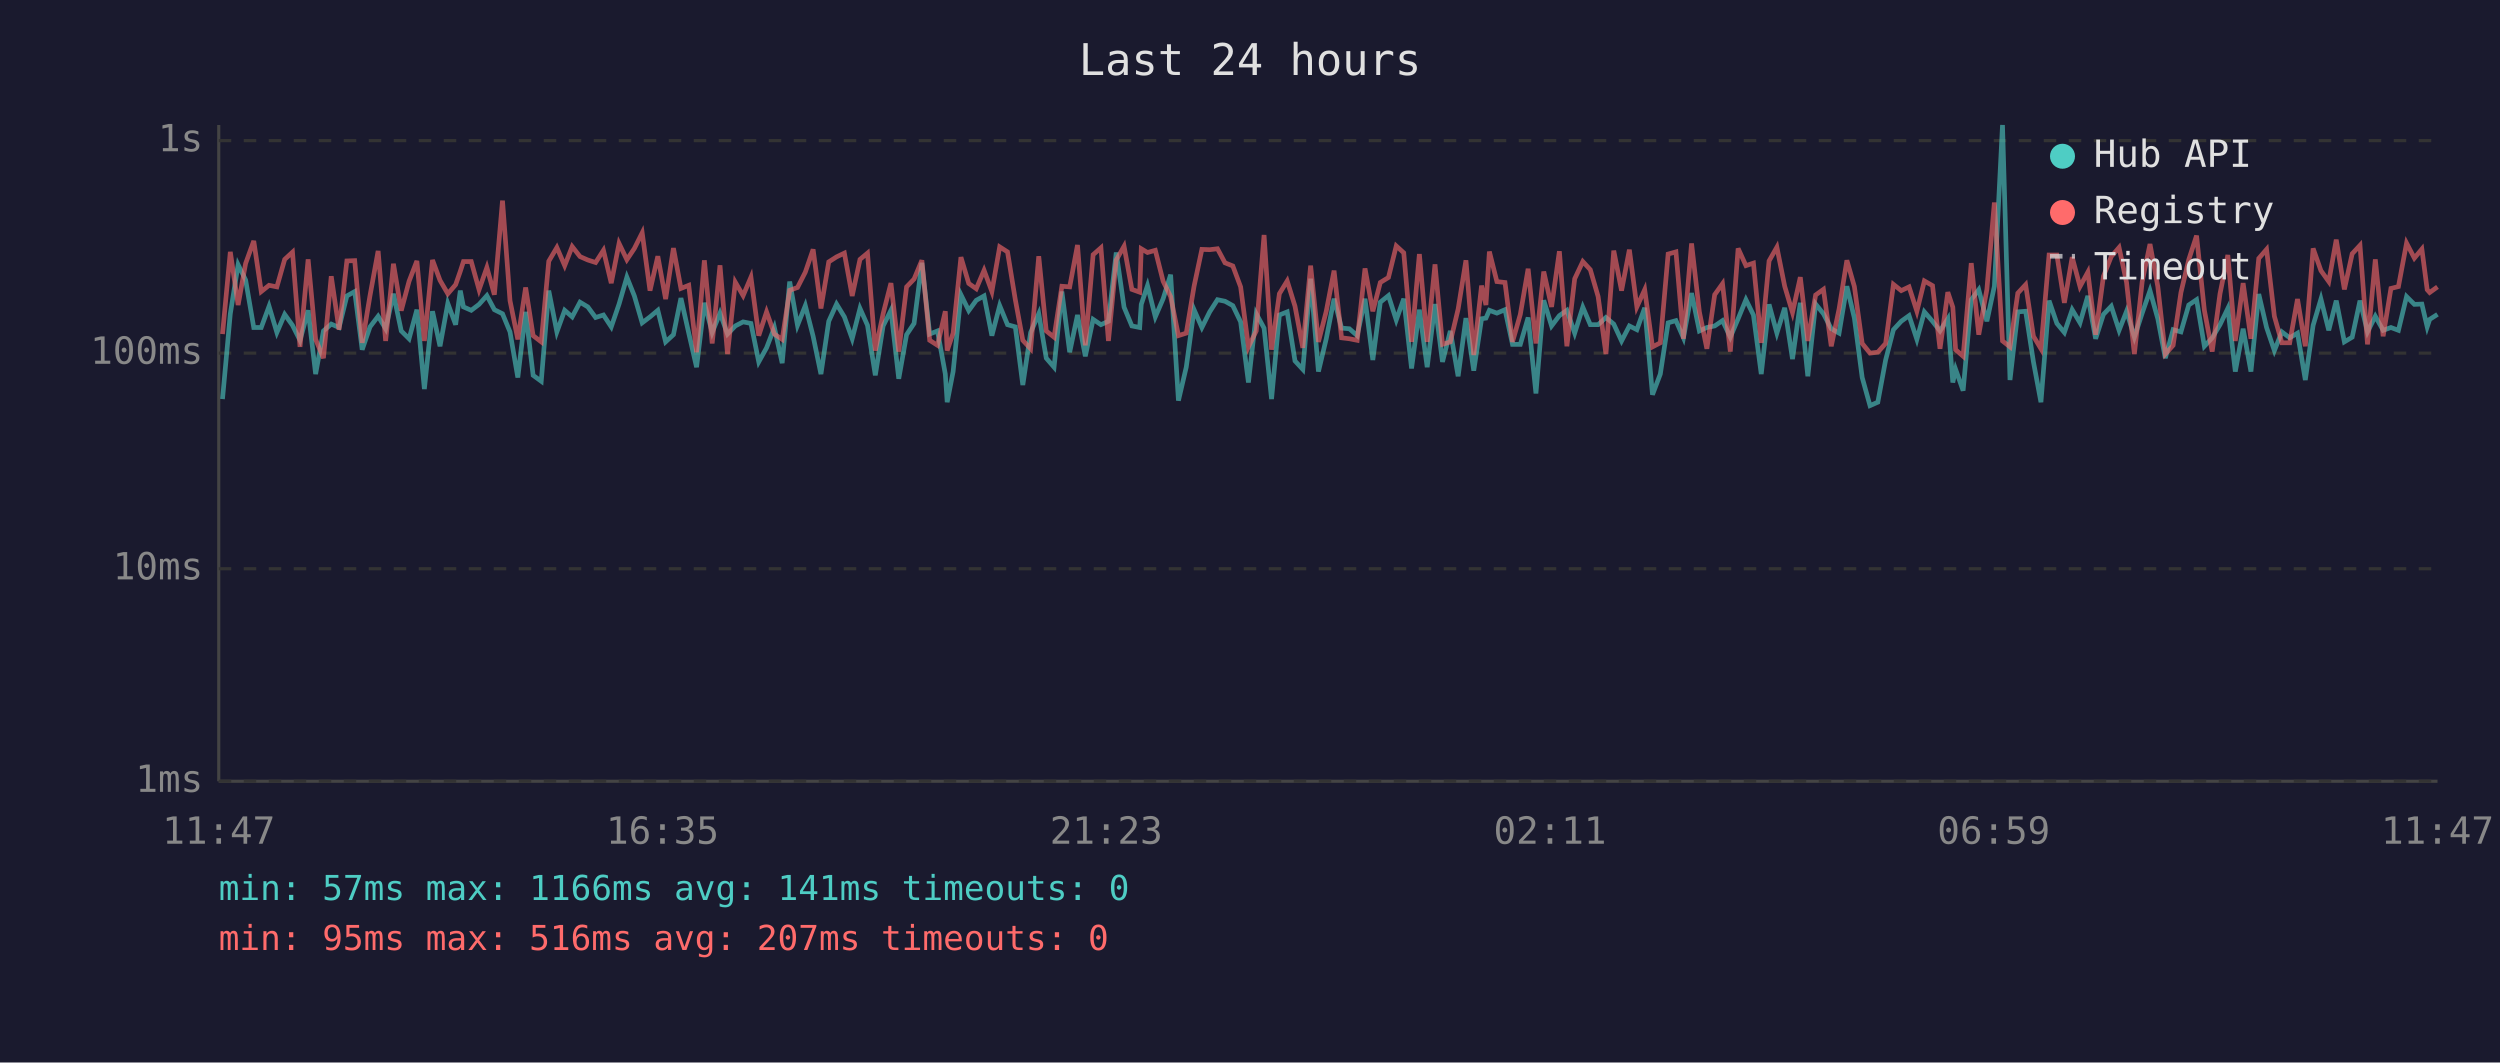
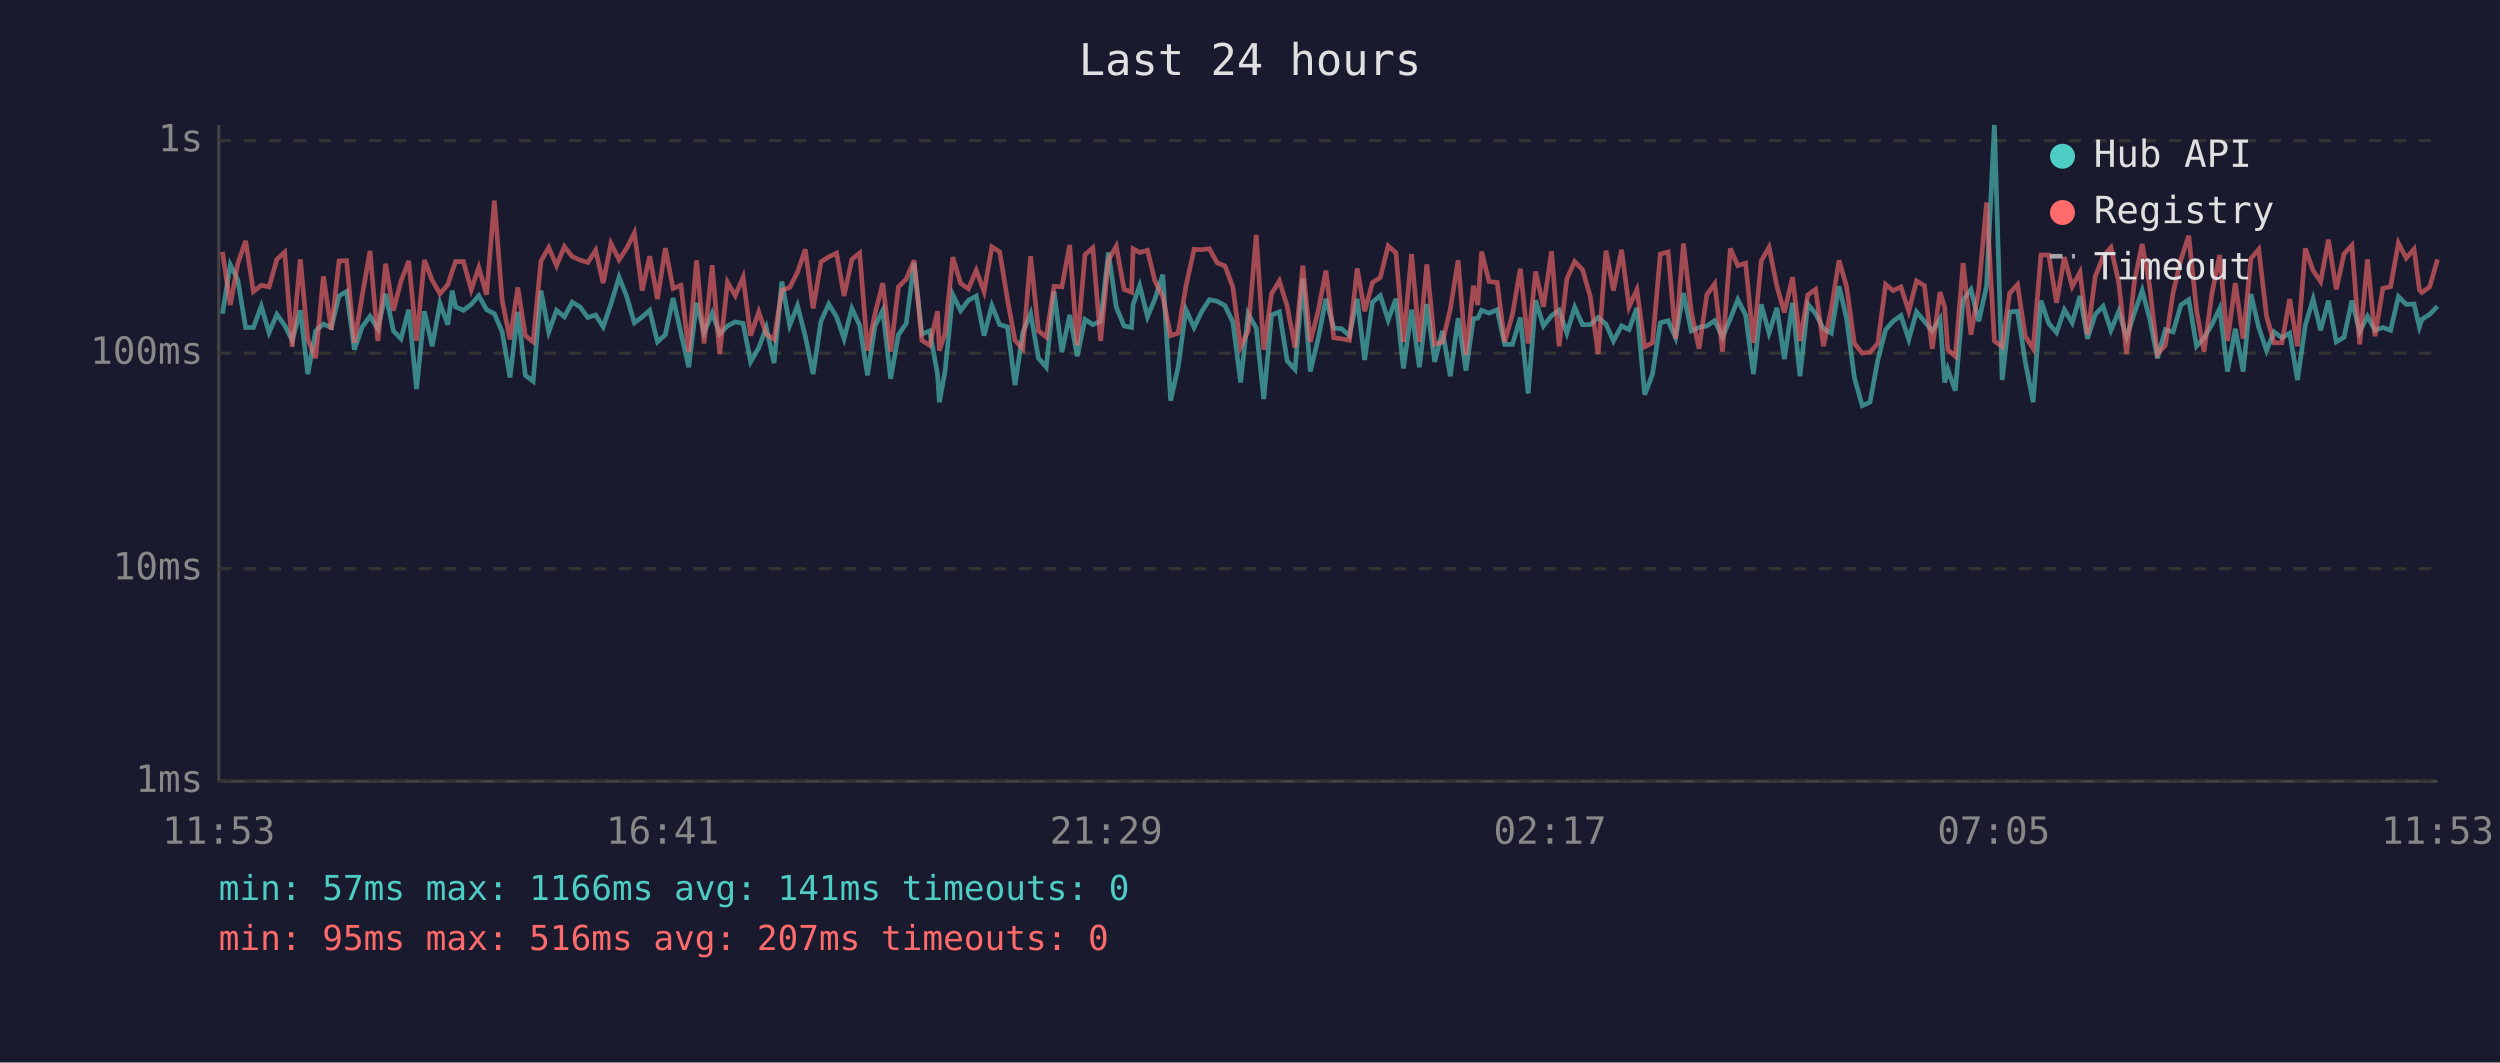
<svg xmlns="http://www.w3.org/2000/svg" viewBox="0 0 800 340" font-family="monospace" font-size="12">
  <rect width="800" height="340" fill="#1a1a2e" />
  <text x="400" y="24" fill="#e0e0e0" font-size="14" text-anchor="middle">Last 24 hours</text>
  <line x1="70" y1="40" x2="70" y2="250" stroke="#444" stroke-width="1" />
  <line x1="70" y1="250" x2="780" y2="250" stroke="#444" stroke-width="1" />
  <line x1="70" y1="250" x2="780" y2="250" stroke="#333" stroke-width="1" stroke-dasharray="4" />
  <text x="65" y="250" fill="#888" text-anchor="end" dominant-baseline="middle">1ms</text>
  <line x1="70" y1="182" x2="780" y2="182" stroke="#333" stroke-width="1" stroke-dasharray="4" />
  <text x="65" y="182" fill="#888" text-anchor="end" dominant-baseline="middle">10ms</text>
  <line x1="70" y1="113" x2="780" y2="113" stroke="#333" stroke-width="1" stroke-dasharray="4" />
  <text x="65" y="113" fill="#888" text-anchor="end" dominant-baseline="middle">100ms</text>
  <line x1="70" y1="45" x2="780" y2="45" stroke="#333" stroke-width="1" stroke-dasharray="4" />
  <text x="65" y="45" fill="#888" text-anchor="end" dominant-baseline="middle">1s</text>
-   <text x="70" y="270" fill="#888" text-anchor="middle">11:47</text>
-   <text x="212" y="270" fill="#888" text-anchor="middle">16:35</text>
-   <text x="354" y="270" fill="#888" text-anchor="middle">21:23</text>
-   <text x="496" y="270" fill="#888" text-anchor="middle">02:11</text>
-   <text x="638" y="270" fill="#888" text-anchor="middle">06:59</text>
-   <text x="780" y="270" fill="#888" text-anchor="middle">11:47</text>
-   <polyline points="71.2,127.7 73.7,100.4 76.2,84.7 78.6,89.6 81.2,104.8 83.6,104.8 86.1,98.0 88.6,106.4 91.1,100.6 93.6,104.1 96.0,108.9 98.6,99.3 101.0,119.7 103.5,105.9 106.0,103.7 108.5,104.8 111.0,94.7 113.5,93.3 115.9,111.9 118.4,104.6 121.0,101.2 123.4,105.2 125.9,94.0 128.4,105.9 130.9,108.4 133.4,99.1 135.8,124.5 138.4,99.6 140.8,110.8 143.3,97.1 145.8,103.9 147.3,93.0 148.3,98.2 150.8,99.3 153.3,97.4 155.8,94.6 158.2,99.1 160.8,100.4 163.2,106.2 165.7,120.8 168.2,99.8 170.6,120.1 173.2,122.0 175.6,93.0 178.2,106.2 180.7,99.3 183.1,101.4 185.6,96.7 188.1,98.2 190.6,101.6 193.1,100.8 195.6,104.6 198.1,97.3 200.6,88.7 203.0,94.7 205.5,103.3 208.0,101.4 210.5,99.3 213.0,109.4 215.5,107.1 217.9,95.4 220.4,106.6 222.9,117.5 225.4,96.9 227.9,106.4 230.4,100.2 232.8,106.9 235.3,104.3 237.8,103.0 240.3,103.5 242.8,115.8 245.3,111.3 247.8,104.8 250.3,116.2 252.7,90.1 255.2,104.1 257.7,97.8 260.2,107.6 262.7,119.7 265.2,102.8 267.7,97.3 270.2,101.4 272.7,108.4 275.2,98.7 277.6,104.1 280.1,120.1 282.6,104.3 285.1,99.3 287.6,121.2 290.1,107.1 292.5,103.5 295.0,84.1 297.5,106.9 300.0,105.9 302.5,119.7 303.1,128.7 305.0,118.9 307.5,94.3 310.0,99.4 312.4,96.1 314.9,94.7 317.4,107.4 319.9,97.8 322.4,103.9 324.9,104.6 327.3,123.2 329.8,106.4 332.4,100.4 334.8,114.6 337.3,117.5 339.8,93.3 342.3,112.7 344.8,100.8 347.3,114.0 349.8,102.2 352.3,103.9 354.7,102.8 357.2,80.8 359.7,98.3 362.2,104.3 364.7,104.8 365.2,97.4 367.2,91.4 369.7,101.4 372.2,95.6 374.6,87.9 377.1,128.2 379.6,117.5 382.1,99.1 384.6,104.8 387.1,99.8 389.6,95.9 392.0,96.4 394.5,97.8 397.0,103.0 399.5,122.4 402.0,100.4 404.5,105.0 406.9,127.7 409.4,100.8 411.9,99.8 414.4,115.5 416.9,118.2 419.4,89.2 421.9,118.9 424.4,108.4 426.9,95.6 429.3,105.0 431.8,105.2 434.3,107.4 436.8,95.6 439.3,115.2 441.7,96.7 444.3,94.6 446.8,102.4 449.2,95.6 451.7,117.9 454.2,99.1 456.7,117.5 459.2,97.3 461.6,115.8 464.1,105.9 466.6,120.4 469.1,101.8 471.6,118.6 474.1,102.0 475.5,101.8 476.6,99.3 479.0,100.2 481.6,99.1 484.0,110.2 486.5,110.2 489.0,101.6 491.5,125.9 494.0,96.1 496.5,104.3 499.0,101.0 501.4,99.3 503.9,106.6 506.5,98.3 508.9,103.9 511.4,103.9 513.9,101.6 516.4,103.7 518.9,109.1 521.4,104.3 523.8,105.5 526.3,98.5 528.8,126.3 531.3,119.7 533.8,103.3 536.3,102.6 538.7,108.1 541.3,93.8 543.8,105.9 546.2,104.8 548.7,104.3 551.2,102.6 553.7,107.9 556.2,102.0 558.7,95.9 561.1,100.8 563.6,119.7 566.1,97.4 568.6,106.6 571.1,98.5 573.6,114.9 576.1,96.9 578.5,120.4 581.0,97.3 583.5,100.4 586.0,105.2 588.5,106.6 591.0,91.6 593.4,101.8 595.9,120.8 598.4,129.8 600.9,128.7 603.4,115.2 605.9,105.5 608.4,102.8 610.9,101.0 613.4,108.6 615.8,99.8 618.4,102.8 620.8,105.9 623.3,102.0 624.9,122.4 625.8,118.2 628.2,125.0 630.8,95.9 633.2,92.7 635.8,102.8 638.2,91.6 640.8,40.0 643.2,121.6 645.7,99.8 648.2,99.6 650.7,115.8 653.1,128.7 655.7,96.2 658.2,103.5 660.6,106.4 663.1,99.1 665.6,103.3 668.1,94.7 670.6,108.4 673.1,100.6 675.6,98.0 678.1,105.7 680.5,99.6 683.0,107.9 685.5,100.2 688.0,93.0 690.5,102.0 692.9,114.6 695.4,105.5 697.9,106.2 700.4,97.6 702.9,95.9 705.4,110.8 707.9,108.1 710.4,103.9 712.9,98.7 715.3,118.9 717.8,105.2 720.3,118.9 722.8,94.1 725.3,104.8 727.8,112.2 730.2,106.2 732.7,108.1 735.2,106.6 737.7,121.6 740.2,104.1 742.7,95.7 745.2,105.7 747.6,96.2 750.2,109.4 752.7,107.9 755.2,96.2 757.6,106.2 760.1,101.2 762.6,105.7 765.1,104.8 767.5,105.7 770.1,94.9 772.6,97.4 775.0,97.3 776.7,104.6 777.5,102.2 780.0,100.6" fill="none" stroke="#4ecdc4" stroke-width="1.5" opacity="0.6" />
-   <polyline points="71.2,106.9 73.7,80.6 76.2,97.6 78.6,84.3 81.2,77.1 83.6,93.3 86.1,91.3 88.6,91.8 91.1,83.0 93.6,80.7 96.0,111.0 98.6,83.0 101.0,108.6 103.5,114.6 106.0,88.4 108.5,105.5 111.0,83.5 113.5,83.4 115.9,109.7 118.4,94.6 121.0,80.3 123.4,109.1 125.9,84.4 128.4,99.4 130.9,90.0 133.4,83.5 135.8,109.1 138.4,83.2 140.8,89.7 143.3,94.0 145.8,91.1 147.3,86.8 148.3,83.7 150.8,83.7 153.3,92.7 155.8,85.6 158.2,94.3 160.8,64.2 163.2,96.2 165.7,108.6 168.2,92.0 170.6,107.4 173.2,109.4 175.6,83.6 178.2,79.2 180.7,85.0 183.1,78.9 185.6,82.1 188.1,83.2 190.6,84.0 193.1,80.1 195.6,90.6 198.1,77.9 200.6,83.1 203.0,79.5 205.5,74.5 208.0,93.0 210.5,82.0 213.0,95.7 215.5,79.4 217.9,92.3 220.4,91.3 222.9,112.7 225.4,83.3 227.9,109.9 230.4,84.9 232.8,113.3 235.3,90.3 237.8,94.6 240.3,88.7 242.8,107.4 245.3,99.8 247.8,106.9 250.3,108.6 252.7,92.9 255.2,92.0 257.7,87.1 260.2,79.8 262.7,98.7 265.2,83.8 267.7,82.2 270.2,81.0 272.7,94.7 275.2,83.0 277.6,81.0 280.1,112.2 282.6,100.4 285.1,90.6 287.6,112.5 290.1,91.8 292.5,89.3 295.0,83.3 297.5,108.9 300.0,110.5 302.5,99.6 303.1,112.2 305.0,106.6 307.5,82.3 310.0,90.7 312.4,92.4 314.9,86.5 317.4,93.3 319.9,79.0 322.4,80.6 324.9,95.9 327.3,108.9 329.8,111.6 332.4,82.0 334.8,105.9 337.3,107.9 339.8,91.6 342.3,91.8 344.8,78.4 347.3,110.5 349.8,81.5 352.3,79.3 354.7,109.1 357.2,83.2 359.7,78.8 362.2,92.6 364.7,93.5 365.2,79.6 367.2,80.8 369.7,80.1 372.2,90.0 374.6,94.9 377.1,107.4 379.6,106.6 382.1,91.6 384.6,79.8 387.1,79.9 389.6,79.6 392.0,84.1 394.5,85.1 397.0,91.8 399.5,111.0 402.0,105.9 404.5,75.2 406.9,111.9 409.4,94.0 411.9,89.9 414.4,98.0 416.9,111.3 419.4,85.0 421.9,109.4 424.4,99.6 426.9,86.6 429.3,108.1 431.8,108.4 434.3,108.9 436.8,85.9 439.3,99.6 441.7,90.4 444.3,88.8 446.8,78.7 449.2,80.9 451.7,109.4 454.2,81.3 456.7,109.4 459.2,84.6 461.6,110.2 464.1,109.4 466.6,98.9 469.1,83.3 471.6,113.6 474.1,91.4 475.5,97.6 476.6,80.5 479.0,90.1 481.6,90.4 484.0,109.4 486.5,100.6 489.0,86.0 491.5,109.9 494.0,86.9 496.5,98.2 499.0,80.4 501.4,110.8 503.9,89.2 506.5,83.7 508.9,86.3 511.4,94.9 513.9,113.3 516.4,80.2 518.9,93.0 521.4,79.9 523.8,98.2 526.3,92.7 528.8,111.0 531.3,109.7 533.8,81.3 536.3,80.6 538.7,108.4 541.3,77.9 543.8,99.8 546.2,111.6 548.7,94.3 551.2,90.8 553.7,112.5 556.2,79.5 558.7,85.0 561.1,84.2 563.6,109.7 566.1,83.5 568.6,79.1 571.1,91.6 573.6,100.0 576.1,88.7 578.5,109.1 581.0,94.4 583.5,92.6 586.0,110.8 588.5,98.9 591.0,83.3 593.4,91.7 595.9,109.9 598.4,113.0 600.9,112.7 603.4,109.9 605.9,91.0 608.4,93.0 610.9,91.8 613.4,99.6 615.8,89.9 618.4,91.4 620.8,111.6 623.3,93.5 624.9,98.3 625.8,111.9 628.2,114.0 630.8,84.2 633.2,107.1 635.8,92.6 638.2,64.8 640.8,109.1 643.2,111.0 645.7,93.8 648.2,91.1 650.7,107.6 653.1,111.6 655.7,81.6 658.2,81.6 660.6,96.9 663.1,82.3 665.6,91.7 668.1,87.1 670.6,107.1 673.1,88.4 675.6,82.1 678.1,79.2 680.5,90.4 683.0,113.3 685.5,90.1 688.0,78.1 690.5,91.7 692.9,113.3 695.4,110.5 697.9,93.6 700.4,83.1 702.9,75.4 705.4,99.3 707.9,112.5 710.4,94.0 712.9,81.6 715.3,109.1 717.8,90.6 720.3,108.4 722.8,82.7 725.3,79.8 727.8,101.2 730.2,109.7 732.7,109.7 735.2,95.7 737.7,110.8 740.2,79.5 742.7,86.6 745.2,90.1 747.6,76.7 750.2,92.6 752.7,81.2 755.2,78.5 757.6,110.2 760.1,83.0 762.6,107.6 765.1,92.3 767.5,91.7 770.1,77.8 772.6,82.6 775.0,79.7 776.7,92.7 777.5,93.6 780.0,91.8" fill="none" stroke="#ff6b6b" stroke-width="1.5" opacity="0.6" />
+   <text x="70" y="270" fill="#888" text-anchor="middle">11:53</text>
+   <text x="212" y="270" fill="#888" text-anchor="middle">16:41</text>
+   <text x="354" y="270" fill="#888" text-anchor="middle">21:29</text>
+   <text x="496" y="270" fill="#888" text-anchor="middle">02:17</text>
+   <text x="638" y="270" fill="#888" text-anchor="middle">07:05</text>
+   <text x="780" y="270" fill="#888" text-anchor="middle">11:53</text>
+   <polyline points="71.2,100.4 73.7,84.7 76.1,89.6 78.6,104.8 81.1,104.8 83.6,98.0 86.1,106.4 88.6,100.6 91.1,104.1 93.5,108.9 96.1,99.3 98.5,119.7 101.0,105.9 103.5,103.7 106.0,104.8 108.5,94.7 110.9,93.3 113.4,111.9 115.9,104.6 118.4,101.2 120.9,105.2 123.4,94.0 125.9,105.9 128.3,108.4 130.8,99.1 133.3,124.5 135.8,99.6 138.3,110.8 140.8,97.1 143.3,103.9 144.7,93.0 145.8,98.2 148.3,99.3 150.8,97.4 153.2,94.6 155.7,99.1 158.2,100.4 160.7,106.2 163.2,120.8 165.7,99.8 168.1,120.1 170.6,122.0 173.1,93.0 175.6,106.2 178.1,99.3 180.6,101.4 183.1,96.7 185.6,98.2 188.1,101.6 190.6,100.8 193.0,104.6 195.5,97.3 198.1,88.7 200.5,94.7 203.0,103.3 205.5,101.4 207.9,99.3 210.4,109.4 212.9,107.1 215.4,95.4 217.9,106.6 220.4,117.5 222.9,96.9 225.3,106.4 227.9,100.2 230.3,106.9 232.8,104.3 235.3,103.0 237.8,103.5 240.2,115.8 242.8,111.3 245.2,104.8 247.7,116.2 250.2,90.1 252.7,104.1 255.2,97.8 257.7,107.6 260.2,119.7 262.7,102.8 265.2,97.3 267.7,101.4 270.1,108.4 272.6,98.7 275.1,104.1 277.6,120.1 280.0,104.3 282.5,99.3 285.0,121.2 287.5,107.1 290.0,103.5 292.5,84.1 295.0,106.9 297.5,105.9 300.0,119.7 300.6,128.7 302.4,118.9 304.9,94.3 307.4,99.4 309.9,96.1 312.4,94.7 314.9,107.4 317.4,97.8 319.9,103.9 322.4,104.6 324.8,123.2 327.3,106.4 329.8,100.4 332.3,114.6 334.8,117.5 337.3,93.3 339.8,112.7 342.3,100.8 344.7,114.0 347.2,102.2 349.7,103.9 352.2,102.8 354.7,80.8 357.2,98.3 359.7,104.3 362.1,104.8 362.6,97.4 364.7,91.4 367.2,101.4 369.6,95.6 372.1,87.9 374.6,128.2 377.0,117.5 379.5,99.1 382.1,104.8 384.5,99.8 387.0,95.9 389.5,96.4 392.0,97.8 394.5,103.0 397.0,122.4 399.4,100.4 402.0,105.0 404.4,127.7 406.9,100.8 409.4,99.8 411.9,115.5 414.4,118.2 416.9,89.2 419.3,118.9 421.8,108.4 424.3,95.6 426.8,105.0 429.3,105.2 431.8,107.4 434.3,95.6 436.7,115.2 439.2,96.7 441.7,94.6 444.2,102.4 446.7,95.6 449.1,117.9 451.7,99.1 454.2,117.5 456.6,97.3 459.1,115.8 461.6,105.9 464.1,120.4 466.6,101.8 469.1,118.6 471.5,102.0 472.9,101.8 474.1,99.3 476.5,100.2 479.1,99.1 481.5,110.2 484.0,110.2 486.5,101.6 489.0,125.9 491.4,96.1 493.9,104.3 496.5,101.0 498.9,99.3 501.4,106.6 503.9,98.3 506.4,103.9 508.9,103.9 511.4,101.6 513.9,103.7 516.3,109.1 518.9,104.3 521.3,105.5 523.8,98.5 526.3,126.3 528.8,119.7 531.3,103.3 533.8,102.6 536.2,108.1 538.7,93.8 541.2,105.9 543.7,104.8 546.2,104.3 548.7,102.6 551.2,107.9 553.7,102.0 556.1,95.9 558.6,100.8 561.1,119.7 563.6,97.4 566.1,106.6 568.6,98.5 571.0,114.9 573.6,96.9 576.0,120.4 578.5,97.3 581.0,100.4 583.5,105.2 586.0,106.6 588.5,91.6 590.9,101.8 593.4,120.8 595.9,129.8 598.4,128.7 600.9,115.2 603.4,105.5 605.8,102.8 608.3,101.0 610.8,108.6 613.3,99.8 615.8,102.8 618.3,105.9 620.8,102.0 622.3,122.4 623.3,118.2 625.7,125.0 628.2,95.9 630.7,92.7 633.2,102.8 635.7,91.6 638.2,40.0 640.7,121.6 643.1,99.8 645.6,99.6 648.1,115.8 650.6,128.7 653.1,96.2 655.6,103.5 658.1,106.4 660.6,99.1 663.1,103.3 665.6,94.7 668.0,108.4 670.5,100.6 673.0,98.0 675.5,105.7 678.0,99.6 680.5,107.9 683.0,100.2 685.5,93.0 687.9,102.0 690.4,114.6 692.9,105.5 695.4,106.2 697.9,97.6 700.4,95.9 702.9,110.8 705.3,108.1 707.8,103.9 710.3,98.7 712.8,118.9 715.3,105.2 717.8,118.9 720.3,94.1 722.8,104.8 725.3,112.2 727.7,106.2 730.2,108.1 732.7,106.6 735.2,121.6 737.7,104.1 740.2,95.7 742.6,105.7 745.1,96.2 747.6,109.4 750.1,107.9 752.6,96.2 755.1,106.2 757.6,101.2 760.0,105.7 762.5,104.8 765.0,105.7 767.5,94.9 770.0,97.4 772.5,97.3 774.2,104.6 775.0,102.2 777.5,100.6 780.0,98.0" fill="none" stroke="#4ecdc4" stroke-width="1.5" opacity="0.6" />
+   <polyline points="71.2,80.6 73.7,97.6 76.1,84.3 78.6,77.1 81.1,93.3 83.6,91.3 86.1,91.8 88.6,83.0 91.1,80.7 93.5,111.0 96.1,83.0 98.5,108.6 101.0,114.6 103.5,88.4 106.0,105.5 108.5,83.5 110.9,83.4 113.4,109.7 115.9,94.6 118.4,80.3 120.9,109.1 123.4,84.4 125.9,99.4 128.3,90.0 130.8,83.5 133.3,109.1 135.8,83.2 138.3,89.7 140.8,94.0 143.3,91.1 144.7,86.8 145.8,83.7 148.3,83.7 150.8,92.7 153.2,85.6 155.7,94.3 158.2,64.2 160.7,96.2 163.2,108.6 165.7,92.0 168.1,107.4 170.6,109.4 173.1,83.6 175.6,79.2 178.1,85.0 180.6,78.9 183.1,82.1 185.6,83.2 188.1,84.0 190.6,80.1 193.0,90.6 195.5,77.9 198.1,83.1 200.5,79.5 203.0,74.5 205.5,93.0 207.9,82.0 210.4,95.7 212.9,79.4 215.4,92.3 217.9,91.3 220.4,112.7 222.9,83.3 225.3,109.9 227.9,84.9 230.3,113.3 232.8,90.3 235.3,94.6 237.8,88.7 240.2,107.4 242.8,99.8 245.2,106.9 247.7,108.6 250.2,92.9 252.7,92.0 255.2,87.1 257.7,79.8 260.2,98.7 262.7,83.8 265.2,82.2 267.7,81.0 270.1,94.7 272.6,83.0 275.1,81.0 277.6,112.2 280.0,100.4 282.5,90.6 285.0,112.5 287.5,91.8 290.0,89.3 292.5,83.3 295.0,108.9 297.5,110.5 300.0,99.6 300.6,112.2 302.4,106.6 304.9,82.3 307.4,90.7 309.9,92.4 312.4,86.5 314.9,93.3 317.4,79.0 319.9,80.6 322.4,95.9 324.8,108.9 327.3,111.6 329.8,82.0 332.3,105.9 334.8,107.9 337.3,91.6 339.8,91.8 342.3,78.4 344.7,110.5 347.2,81.5 349.7,79.3 352.2,109.1 354.7,83.2 357.2,78.8 359.7,92.6 362.1,93.5 362.6,79.6 364.7,80.8 367.2,80.1 369.6,90.0 372.1,94.9 374.6,107.4 377.0,106.6 379.5,91.6 382.1,79.8 384.5,79.9 387.0,79.6 389.5,84.1 392.0,85.1 394.5,91.8 397.0,111.0 399.4,105.9 402.0,75.2 404.4,111.9 406.9,94.0 409.4,89.9 411.9,98.0 414.4,111.3 416.9,85.0 419.3,109.4 421.8,99.6 424.3,86.6 426.8,108.1 429.3,108.4 431.8,108.9 434.3,85.9 436.7,99.6 439.2,90.4 441.7,88.8 444.2,78.7 446.7,80.9 449.1,109.4 451.7,81.3 454.2,109.4 456.6,84.6 459.1,110.2 461.6,109.4 464.1,98.9 466.6,83.3 469.1,113.6 471.5,91.4 472.9,97.6 474.1,80.5 476.5,90.1 479.1,90.4 481.5,109.4 484.0,100.6 486.5,86.0 489.0,109.9 491.4,86.9 493.9,98.2 496.5,80.4 498.9,110.8 501.4,89.2 503.9,83.7 506.4,86.3 508.9,94.9 511.4,113.3 513.9,80.2 516.3,93.0 518.9,79.9 521.3,98.2 523.8,92.7 526.3,111.0 528.8,109.7 531.3,81.3 533.8,80.6 536.2,108.4 538.7,77.9 541.2,99.8 543.7,111.6 546.2,94.3 548.7,90.8 551.2,112.5 553.7,79.5 556.1,85.0 558.6,84.2 561.1,109.7 563.6,83.5 566.1,79.1 568.6,91.6 571.0,100.0 573.6,88.7 576.0,109.1 578.5,94.4 581.0,92.6 583.5,110.8 586.0,98.9 588.5,83.3 590.9,91.7 593.4,109.9 595.9,113.0 598.4,112.7 600.9,109.9 603.4,91.0 605.8,93.0 608.3,91.8 610.8,99.6 613.3,89.9 615.8,91.4 618.3,111.6 620.8,93.5 622.3,98.3 623.3,111.9 625.7,114.0 628.2,84.2 630.7,107.1 633.2,92.6 635.7,64.8 638.2,109.1 640.7,111.0 643.1,93.8 645.6,91.1 648.1,107.6 650.6,111.6 653.1,81.6 655.6,81.6 658.1,96.9 660.6,82.3 663.1,91.7 665.6,87.1 668.0,107.1 670.5,88.4 673.0,82.1 675.5,79.2 678.0,90.4 680.5,113.3 683.0,90.1 685.5,78.1 687.9,91.7 690.4,113.3 692.9,110.5 695.4,93.6 697.9,83.1 700.4,75.4 702.9,99.3 705.3,112.5 707.8,94.0 710.3,81.6 712.8,109.1 715.3,90.6 717.8,108.4 720.3,82.7 722.8,79.8 725.3,101.2 727.7,109.7 730.2,109.7 732.7,95.7 735.2,110.8 737.7,79.5 740.2,86.6 742.6,90.1 745.1,76.7 747.6,92.6 750.1,81.2 752.6,78.5 755.1,110.2 757.6,83.0 760.0,107.6 762.5,92.3 765.0,91.7 767.5,77.8 770.0,82.6 772.5,79.7 774.2,92.7 775.0,93.6 777.5,91.8 780.0,83.0" fill="none" stroke="#ff6b6b" stroke-width="1.5" opacity="0.6" />
  <circle cx="660" cy="50" r="4" fill="#4ecdc4" />
  <text x="670" y="50" fill="#e0e0e0" dominant-baseline="middle">Hub API</text>
  <circle cx="660" cy="68" r="4" fill="#ff6b6b" />
  <text x="670" y="68" fill="#e0e0e0" dominant-baseline="middle">Registry</text>
  <line x1="656" y1="82" x2="664" y2="82" stroke="#e0e0e0" stroke-width="1.5" stroke-dasharray="4,3" opacity="0.7" />
  <text x="670" y="86" fill="#e0e0e0" dominant-baseline="middle">Timeout</text>
  <text x="70" y="288" fill="#4ecdc4" font-size="11">min: 57ms  max: 1166ms  avg: 141ms  timeouts: 0</text>
  <text x="70" y="304" fill="#ff6b6b" font-size="11">min: 95ms  max: 516ms  avg: 207ms  timeouts: 0</text>
</svg>
